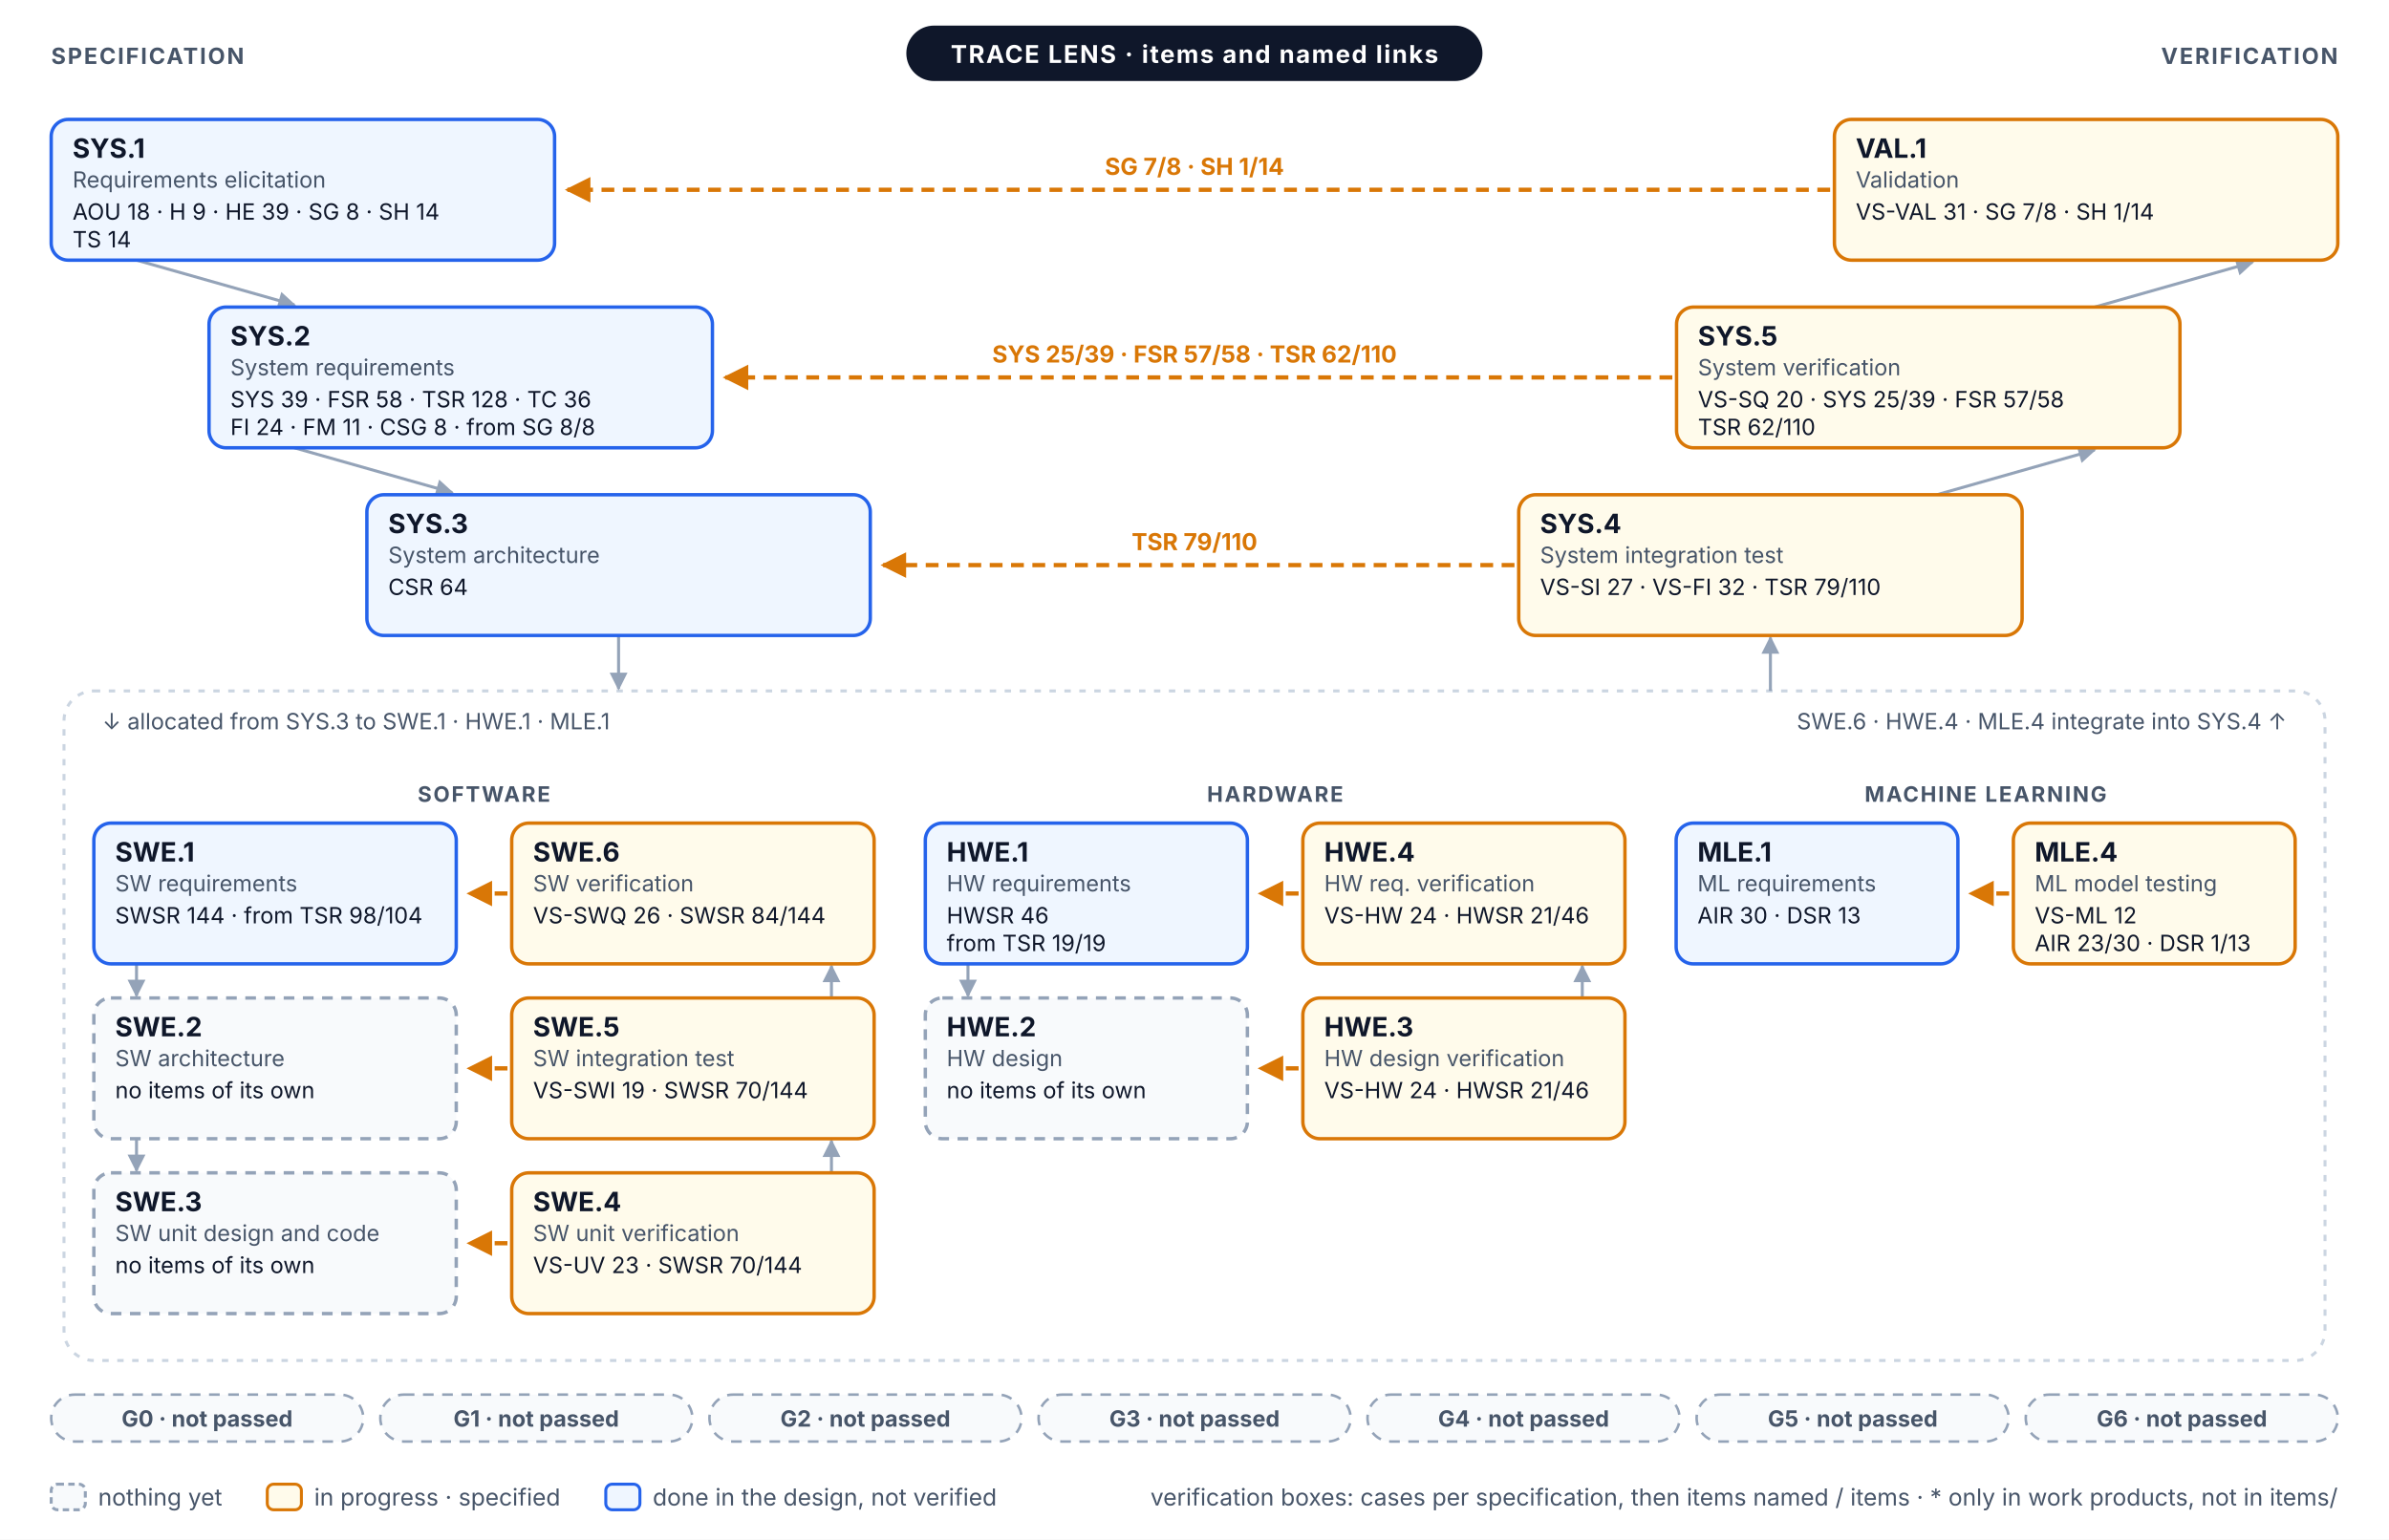
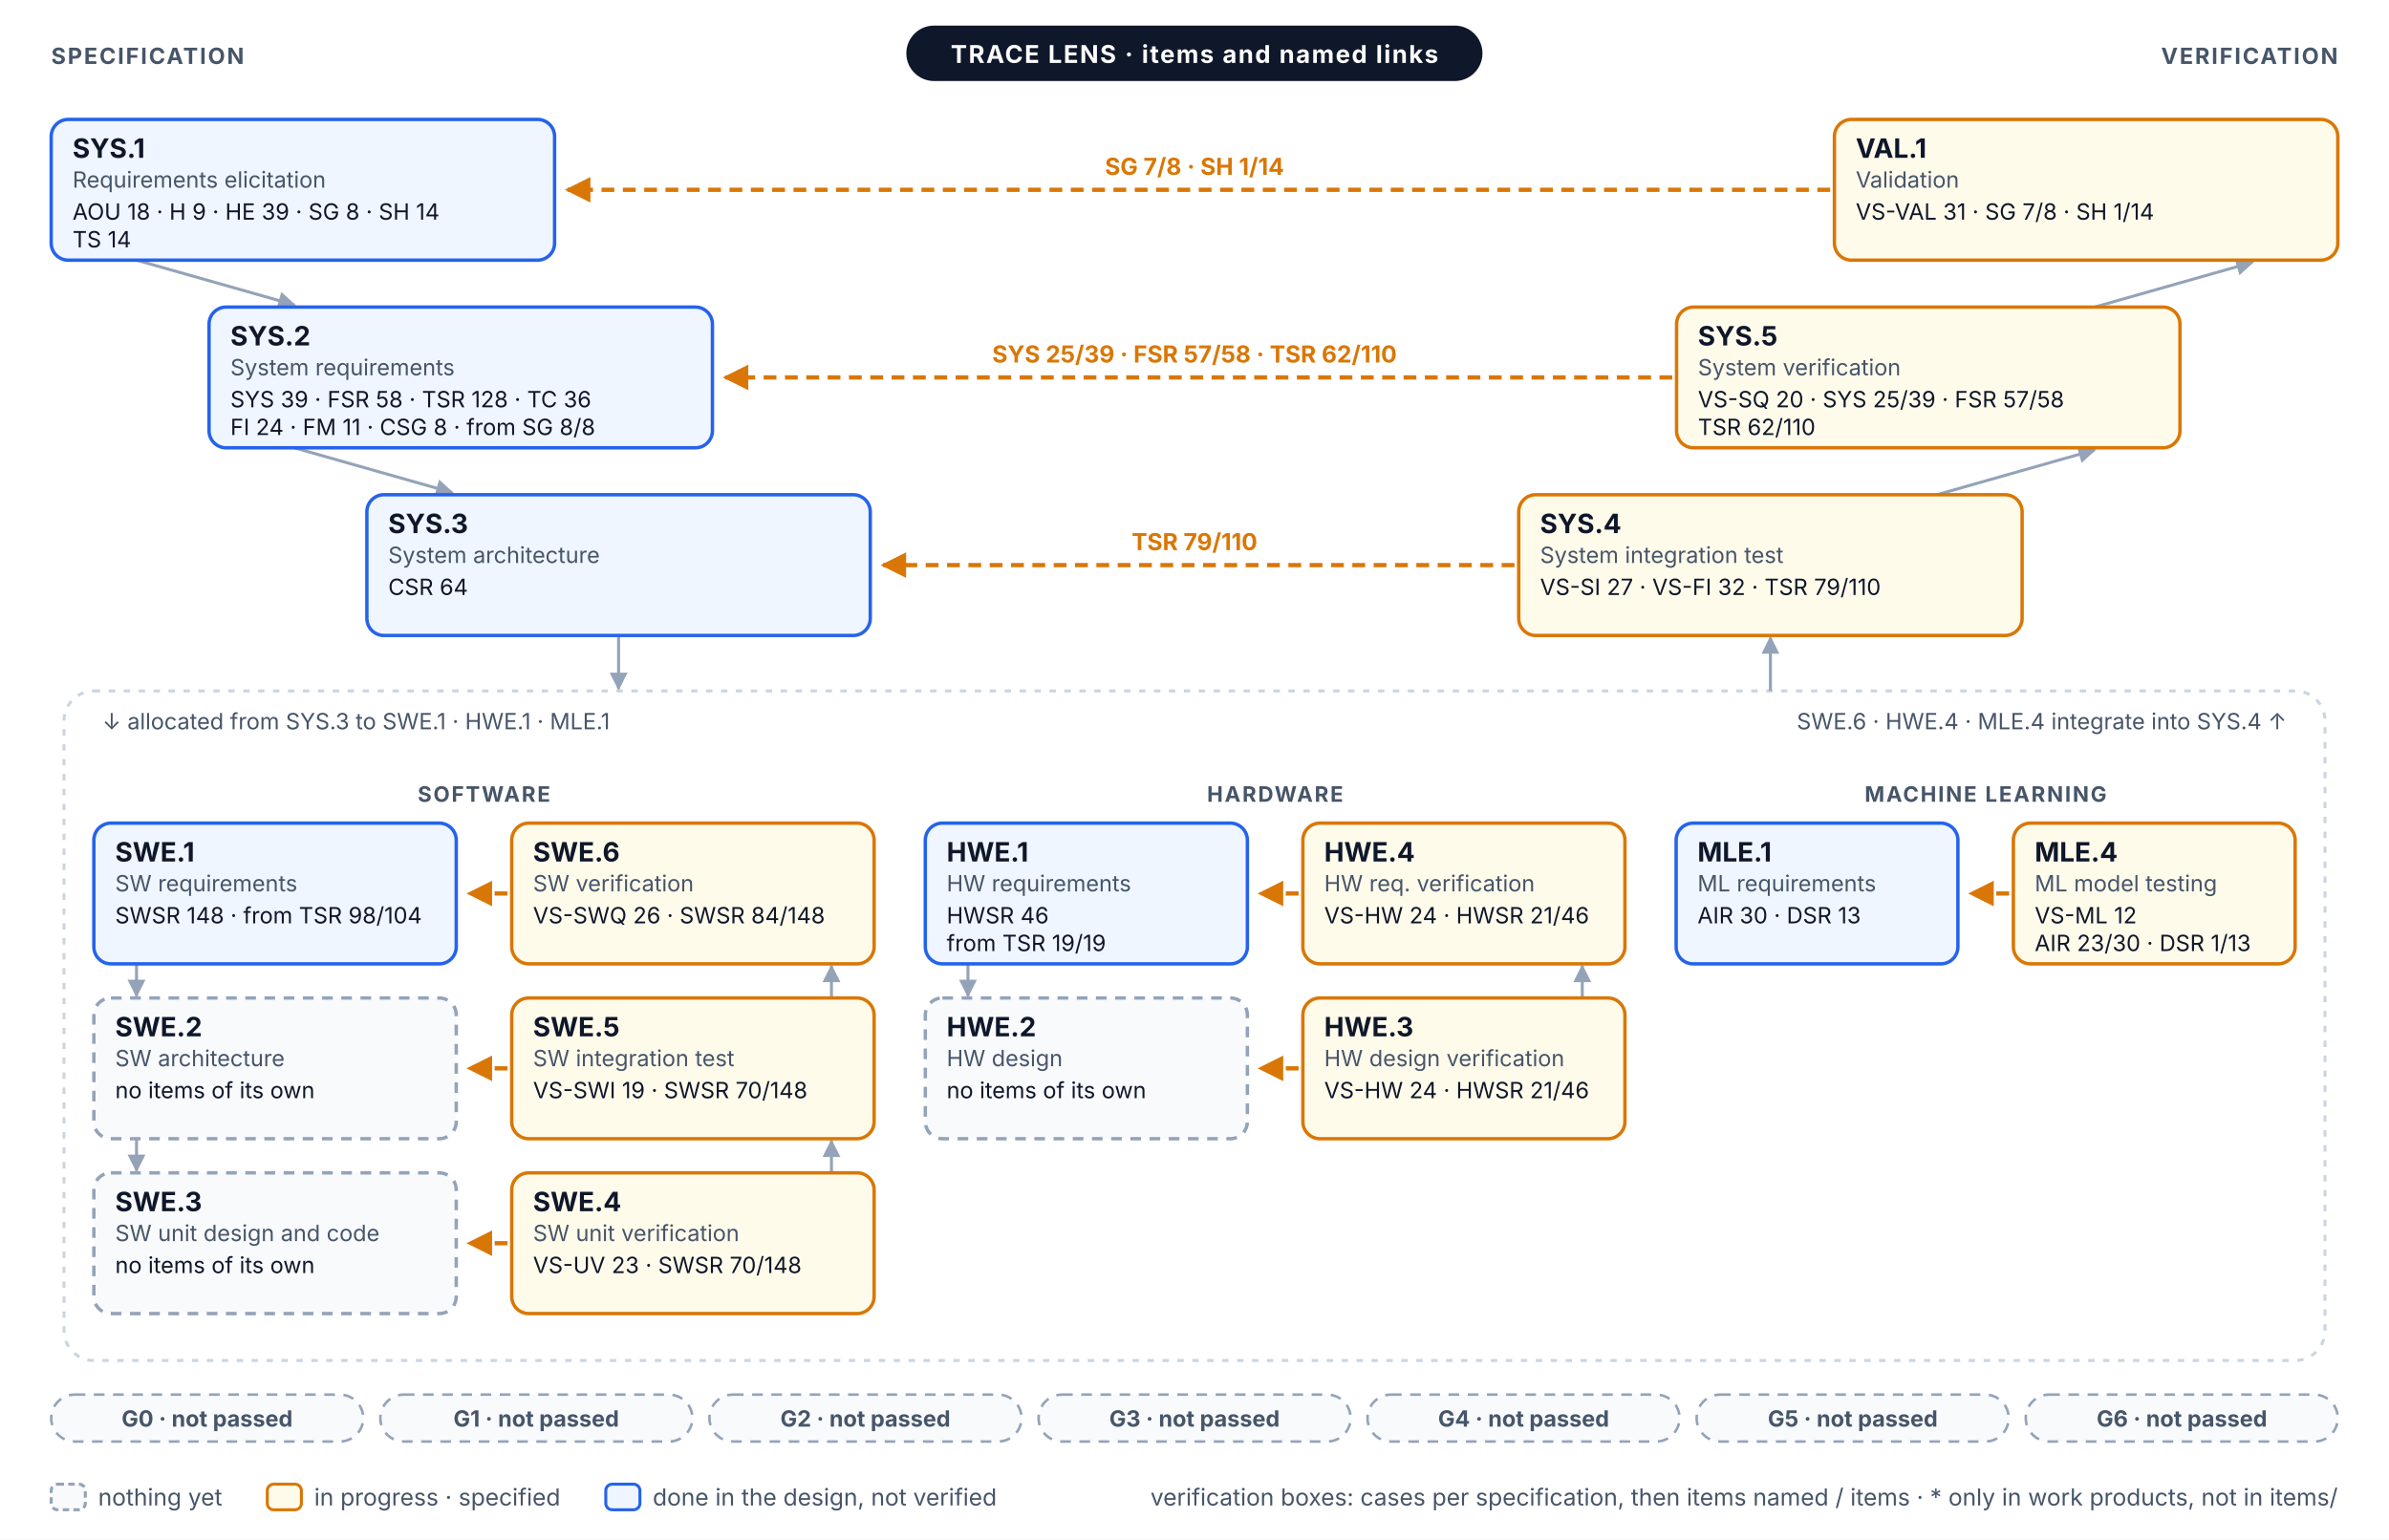
<svg xmlns="http://www.w3.org/2000/svg" width="1120" height="722" viewBox="0 0 1120 722" font-family="Inter, 'Segoe UI', Helvetica, Arial, sans-serif" role="img">
  <defs>
    <marker id="vm-a" viewBox="0 0 10 10" refX="9" refY="5" markerWidth="6" markerHeight="6" orient="auto-start-reverse">
      <path d="M0,0 L10,5 L0,10 z" fill="#94A3B8" />
    </marker>
    <marker id="vm-prog" viewBox="0 0 10 10" refX="9" refY="5" markerWidth="6" markerHeight="6" orient="auto-start-reverse">
      <path d="M0,0 L10,5 L0,10 z" fill="#D97706" />
    </marker>
  </defs>
  <rect x="0" y="0" width="1120" height="722" rx="0" fill="#FFFFFF" stroke="none" stroke-width="0" />
  <line x1="64" y1="122" x2="138" y2="143" stroke="#94A3B8" stroke-width="1.4" marker-end="url(#vm-a)" />
  <line x1="982" y1="144" x2="1056" y2="123" stroke="#94A3B8" stroke-width="1.4" marker-end="url(#vm-a)" />
  <line x1="138" y1="210" x2="212" y2="231" stroke="#94A3B8" stroke-width="1.4" marker-end="url(#vm-a)" />
  <line x1="908" y1="232" x2="982" y2="211" stroke="#94A3B8" stroke-width="1.4" marker-end="url(#vm-a)" />
  <rect x="30" y="324" width="1060" height="314" rx="14" fill="none" stroke="#CBD5E1" stroke-width="1.4" stroke-dasharray="3 4" />
  <line x1="290" y1="298" x2="290" y2="323" stroke="#94A3B8" stroke-width="1.4" marker-end="url(#vm-a)" />
  <line x1="830" y1="324" x2="830" y2="299" stroke="#94A3B8" stroke-width="1.4" marker-end="url(#vm-a)" />
  <text x="48" y="342" font-size="10.5" fill="#475569">↓ allocated from SYS.3 to SWE.1 · HWE.1 · MLE.1</text>
  <text x="1072" y="342" font-size="10.5" fill="#475569" text-anchor="end">SWE.6 · HWE.4 · MLE.4 integrate into SYS.4 ↑</text>
  <text x="226.9" y="376" font-size="10" fill="#475569" font-weight="700" text-anchor="middle" letter-spacing="0.08em">SOFTWARE</text>
  <line x1="64" y1="452" x2="64" y2="467" stroke="#94A3B8" stroke-width="1.4" marker-end="url(#vm-a)" />
  <line x1="389.8" y1="468" x2="389.8" y2="453" stroke="#94A3B8" stroke-width="1.4" marker-end="url(#vm-a)" />
  <line x1="64" y1="534" x2="64" y2="549" stroke="#94A3B8" stroke-width="1.4" marker-end="url(#vm-a)" />
  <line x1="389.8" y1="550" x2="389.8" y2="535" stroke="#94A3B8" stroke-width="1.4" marker-end="url(#vm-a)" />
  <text x="597.8" y="376" font-size="10" fill="#475569" font-weight="700" text-anchor="middle" letter-spacing="0.08em">HARDWARE</text>
  <line x1="453.8" y1="452" x2="453.8" y2="467" stroke="#94A3B8" stroke-width="1.4" marker-end="url(#vm-a)" />
  <line x1="741.8" y1="468" x2="741.8" y2="453" stroke="#94A3B8" stroke-width="1.4" marker-end="url(#vm-a)" />
  <text x="930.9" y="376" font-size="10" fill="#475569" font-weight="700" text-anchor="middle" letter-spacing="0.08em">MACHINE LEARNING</text>
  <line x1="858" y1="89" x2="266" y2="89" stroke="#D97706" stroke-width="2" stroke-dasharray="6 4" marker-end="url(#vm-prog)" />
  <text x="560" y="82" font-size="11" fill="#D97706" font-weight="700" text-anchor="middle">SG 7/8 · SH 1/14</text>
  <line x1="784" y1="177" x2="340" y2="177" stroke="#D97706" stroke-width="2" stroke-dasharray="6 4" marker-end="url(#vm-prog)" />
  <text x="560" y="170" font-size="11" fill="#D97706" font-weight="700" text-anchor="middle">SYS 25/39 · FSR 57/58 · TSR 62/110</text>
  <line x1="710" y1="265" x2="414" y2="265" stroke="#D97706" stroke-width="2" stroke-dasharray="6 4" marker-end="url(#vm-prog)" />
  <text x="560" y="258" font-size="11" fill="#D97706" font-weight="700" text-anchor="middle">TSR 79/110</text>
  <line x1="237.9" y1="419" x2="219.9" y2="419" stroke="#D97706" stroke-width="2" stroke-dasharray="6 4" marker-end="url(#vm-prog)" />
  <line x1="608.8" y1="419" x2="590.8" y2="419" stroke="#D97706" stroke-width="2" stroke-dasharray="6 4" marker-end="url(#vm-prog)" />
  <line x1="941.9" y1="419" x2="923.9" y2="419" stroke="#D97706" stroke-width="2" stroke-dasharray="6 4" marker-end="url(#vm-prog)" />
  <line x1="237.9" y1="501" x2="219.9" y2="501" stroke="#D97706" stroke-width="2" stroke-dasharray="6 4" marker-end="url(#vm-prog)" />
  <line x1="608.8" y1="501" x2="590.8" y2="501" stroke="#D97706" stroke-width="2" stroke-dasharray="6 4" marker-end="url(#vm-prog)" />
  <line x1="237.9" y1="583" x2="219.9" y2="583" stroke="#D97706" stroke-width="2" stroke-dasharray="6 4" marker-end="url(#vm-prog)" />
  <rect x="24" y="56" width="236" height="66" rx="8" fill="#EFF6FF" stroke="#2563EB" stroke-width="1.6" />
  <text x="34" y="74" font-size="12.5" fill="#0F172A" font-weight="700">SYS.1</text>
  <text x="34" y="88" font-size="10.5" fill="#475569">Requirements elicitation</text>
  <text x="34" y="103" font-size="10.5" fill="#0F172A">AOU 18 · H 9 · HE 39 · SG 8 · SH 14</text>
  <text x="34" y="116" font-size="10.5" fill="#0F172A">TS 14</text>
  <rect x="860" y="56" width="236" height="66" rx="8" fill="#FFFBEB" stroke="#D97706" stroke-width="1.6" />
  <text x="870" y="74" font-size="12.5" fill="#0F172A" font-weight="700">VAL.1</text>
  <text x="870" y="88" font-size="10.5" fill="#475569">Validation</text>
  <text x="870" y="103" font-size="10.5" fill="#0F172A">VS-VAL 31 · SG 7/8 · SH 1/14</text>
  <rect x="98" y="144" width="236" height="66" rx="8" fill="#EFF6FF" stroke="#2563EB" stroke-width="1.6" />
  <text x="108" y="162" font-size="12.5" fill="#0F172A" font-weight="700">SYS.2</text>
  <text x="108" y="176" font-size="10.5" fill="#475569">System requirements</text>
  <text x="108" y="191" font-size="10.5" fill="#0F172A">SYS 39 · FSR 58 · TSR 128 · TC 36</text>
  <text x="108" y="204" font-size="10.5" fill="#0F172A">FI 24 · FM 11 · CSG 8 · from SG 8/8</text>
  <rect x="786" y="144" width="236" height="66" rx="8" fill="#FFFBEB" stroke="#D97706" stroke-width="1.6" />
  <text x="796" y="162" font-size="12.5" fill="#0F172A" font-weight="700">SYS.5</text>
  <text x="796" y="176" font-size="10.5" fill="#475569">System verification</text>
  <text x="796" y="191" font-size="10.5" fill="#0F172A">VS-SQ 20 · SYS 25/39 · FSR 57/58</text>
  <text x="796" y="204" font-size="10.5" fill="#0F172A">TSR 62/110</text>
  <rect x="172" y="232" width="236" height="66" rx="8" fill="#EFF6FF" stroke="#2563EB" stroke-width="1.6" />
  <text x="182" y="250" font-size="12.5" fill="#0F172A" font-weight="700">SYS.3</text>
  <text x="182" y="264" font-size="10.5" fill="#475569">System architecture</text>
  <text x="182" y="279" font-size="10.5" fill="#0F172A">CSR 64</text>
  <rect x="712" y="232" width="236" height="66" rx="8" fill="#FFFBEB" stroke="#D97706" stroke-width="1.6" />
  <text x="722" y="250" font-size="12.5" fill="#0F172A" font-weight="700">SYS.4</text>
  <text x="722" y="264" font-size="10.5" fill="#475569">System integration test</text>
  <text x="722" y="279" font-size="10.5" fill="#0F172A">VS-SI 27 · VS-FI 32 · TSR 79/110</text>
  <rect x="44" y="386" width="169.9" height="66" rx="8" fill="#EFF6FF" stroke="#2563EB" stroke-width="1.6" />
  <text x="54" y="404" font-size="12.5" fill="#0F172A" font-weight="700">SWE.1</text>
  <text x="54" y="418" font-size="10.5" fill="#475569">SW requirements</text>
-   <text x="54" y="433" font-size="10.5" fill="#0F172A">SWSR 144 · from TSR 98/104</text>
+   <text x="54" y="433" font-size="10.5" fill="#0F172A">SWSR 148 · from TSR 98/104</text>
  <rect x="239.9" y="386" width="169.9" height="66" rx="8" fill="#FFFBEB" stroke="#D97706" stroke-width="1.6" />
  <text x="249.9" y="404" font-size="12.5" fill="#0F172A" font-weight="700">SWE.6</text>
  <text x="249.9" y="418" font-size="10.5" fill="#475569">SW verification</text>
-   <text x="249.9" y="433" font-size="10.5" fill="#0F172A">VS-SWQ 26 · SWSR 84/144</text>
+   <text x="249.9" y="433" font-size="10.5" fill="#0F172A">VS-SWQ 26 · SWSR 84/148</text>
  <rect x="44" y="468" width="169.9" height="66" rx="8" fill="#F8FAFC" stroke="#94A3B8" stroke-width="1.6" stroke-dasharray="5 4" />
  <text x="54" y="486" font-size="12.5" fill="#0F172A" font-weight="700">SWE.2</text>
  <text x="54" y="500" font-size="10.5" fill="#475569">SW architecture</text>
  <text x="54" y="515" font-size="10.5" fill="#0F172A">no items of its own</text>
  <rect x="239.9" y="468" width="169.9" height="66" rx="8" fill="#FFFBEB" stroke="#D97706" stroke-width="1.6" />
  <text x="249.9" y="486" font-size="12.5" fill="#0F172A" font-weight="700">SWE.5</text>
  <text x="249.9" y="500" font-size="10.5" fill="#475569">SW integration test</text>
-   <text x="249.9" y="515" font-size="10.5" fill="#0F172A">VS-SWI 19 · SWSR 70/144</text>
+   <text x="249.9" y="515" font-size="10.5" fill="#0F172A">VS-SWI 19 · SWSR 70/148</text>
  <rect x="44" y="550" width="169.9" height="66" rx="8" fill="#F8FAFC" stroke="#94A3B8" stroke-width="1.6" stroke-dasharray="5 4" />
  <text x="54" y="568" font-size="12.5" fill="#0F172A" font-weight="700">SWE.3</text>
  <text x="54" y="582" font-size="10.5" fill="#475569">SW unit design and code</text>
  <text x="54" y="597" font-size="10.5" fill="#0F172A">no items of its own</text>
  <rect x="239.9" y="550" width="169.9" height="66" rx="8" fill="#FFFBEB" stroke="#D97706" stroke-width="1.6" />
  <text x="249.9" y="568" font-size="12.5" fill="#0F172A" font-weight="700">SWE.4</text>
  <text x="249.9" y="582" font-size="10.5" fill="#475569">SW unit verification</text>
-   <text x="249.9" y="597" font-size="10.5" fill="#0F172A">VS-UV 23 · SWSR 70/144</text>
+   <text x="249.9" y="597" font-size="10.5" fill="#0F172A">VS-UV 23 · SWSR 70/148</text>
  <rect x="433.8" y="386" width="151" height="66" rx="8" fill="#EFF6FF" stroke="#2563EB" stroke-width="1.6" />
  <text x="443.8" y="404" font-size="12.5" fill="#0F172A" font-weight="700">HWE.1</text>
  <text x="443.8" y="418" font-size="10.5" fill="#475569">HW requirements</text>
  <text x="443.8" y="433" font-size="10.5" fill="#0F172A">HWSR 46</text>
  <text x="443.8" y="446" font-size="10.5" fill="#0F172A">from TSR 19/19</text>
  <rect x="610.8" y="386" width="151" height="66" rx="8" fill="#FFFBEB" stroke="#D97706" stroke-width="1.6" />
  <text x="620.8" y="404" font-size="12.5" fill="#0F172A" font-weight="700">HWE.4</text>
  <text x="620.8" y="418" font-size="10.5" fill="#475569">HW req. verification</text>
  <text x="620.8" y="433" font-size="10.5" fill="#0F172A">VS-HW 24 · HWSR 21/46</text>
  <rect x="433.8" y="468" width="151" height="66" rx="8" fill="#F8FAFC" stroke="#94A3B8" stroke-width="1.6" stroke-dasharray="5 4" />
  <text x="443.8" y="486" font-size="12.5" fill="#0F172A" font-weight="700">HWE.2</text>
  <text x="443.8" y="500" font-size="10.5" fill="#475569">HW design</text>
  <text x="443.8" y="515" font-size="10.5" fill="#0F172A">no items of its own</text>
  <rect x="610.8" y="468" width="151" height="66" rx="8" fill="#FFFBEB" stroke="#D97706" stroke-width="1.6" />
  <text x="620.8" y="486" font-size="12.5" fill="#0F172A" font-weight="700">HWE.3</text>
  <text x="620.8" y="500" font-size="10.5" fill="#475569">HW design verification</text>
  <text x="620.8" y="515" font-size="10.5" fill="#0F172A">VS-HW 24 · HWSR 21/46</text>
  <rect x="785.8" y="386" width="132.1" height="66" rx="8" fill="#EFF6FF" stroke="#2563EB" stroke-width="1.6" />
  <text x="795.8" y="404" font-size="12.5" fill="#0F172A" font-weight="700">MLE.1</text>
  <text x="795.8" y="418" font-size="10.5" fill="#475569">ML requirements</text>
  <text x="795.8" y="433" font-size="10.5" fill="#0F172A">AIR 30 · DSR 13</text>
  <rect x="943.9" y="386" width="132.1" height="66" rx="8" fill="#FFFBEB" stroke="#D97706" stroke-width="1.6" />
  <text x="953.9" y="404" font-size="12.5" fill="#0F172A" font-weight="700">MLE.4</text>
  <text x="953.9" y="418" font-size="10.5" fill="#475569">ML model testing</text>
  <text x="953.9" y="433" font-size="10.5" fill="#0F172A">VS-ML 12</text>
  <text x="953.9" y="446" font-size="10.5" fill="#0F172A">AIR 23/30 · DSR 1/13</text>
  <rect x="424.9" y="12" width="270.1" height="26" rx="13" fill="#0F172A" stroke="none" stroke-width="0" />
  <text x="560" y="29.5" font-size="11.5" fill="#FFFFFF" font-weight="700" text-anchor="middle" letter-spacing="0.06em">TRACE LENS · items and named links</text>
  <text x="24" y="30" font-size="10.5" fill="#475569" font-weight="700" letter-spacing="0.08em">SPECIFICATION</text>
  <text x="1096" y="30" font-size="10.5" fill="#475569" font-weight="700" text-anchor="end" letter-spacing="0.08em">VERIFICATION</text>
  <rect x="24" y="654" width="146.3" height="22" rx="11" fill="#F8FAFC" stroke="#94A3B8" stroke-width="1.2" stroke-dasharray="5 4" />
  <text x="97.1" y="669" font-size="10.5" fill="#475569" font-weight="700" text-anchor="middle">G0 · not passed</text>
  <rect x="178.3" y="654" width="146.3" height="22" rx="11" fill="#F8FAFC" stroke="#94A3B8" stroke-width="1.2" stroke-dasharray="5 4" />
  <text x="251.4" y="669" font-size="10.5" fill="#475569" font-weight="700" text-anchor="middle">G1 · not passed</text>
  <rect x="332.6" y="654" width="146.3" height="22" rx="11" fill="#F8FAFC" stroke="#94A3B8" stroke-width="1.2" stroke-dasharray="5 4" />
  <text x="405.7" y="669" font-size="10.5" fill="#475569" font-weight="700" text-anchor="middle">G2 · not passed</text>
  <rect x="486.9" y="654" width="146.3" height="22" rx="11" fill="#F8FAFC" stroke="#94A3B8" stroke-width="1.2" stroke-dasharray="5 4" />
  <text x="560" y="669" font-size="10.5" fill="#475569" font-weight="700" text-anchor="middle">G3 · not passed</text>
  <rect x="641.1" y="654" width="146.3" height="22" rx="11" fill="#F8FAFC" stroke="#94A3B8" stroke-width="1.2" stroke-dasharray="5 4" />
  <text x="714.3" y="669" font-size="10.5" fill="#475569" font-weight="700" text-anchor="middle">G4 · not passed</text>
  <rect x="795.4" y="654" width="146.3" height="22" rx="11" fill="#F8FAFC" stroke="#94A3B8" stroke-width="1.2" stroke-dasharray="5 4" />
  <text x="868.6" y="669" font-size="10.5" fill="#475569" font-weight="700" text-anchor="middle">G5 · not passed</text>
  <rect x="949.7" y="654" width="146.3" height="22" rx="11" fill="#F8FAFC" stroke="#94A3B8" stroke-width="1.2" stroke-dasharray="5 4" />
  <text x="1022.9" y="669" font-size="10.5" fill="#475569" font-weight="700" text-anchor="middle">G6 · not passed</text>
  <rect x="24" y="696" width="16" height="12" rx="3" fill="#F8FAFC" stroke="#94A3B8" stroke-width="1.4" stroke-dasharray="3 2" />
  <text x="46" y="706" font-size="11" fill="#475569">nothing yet</text>
  <rect x="125.3" y="696" width="16" height="12" rx="3" fill="#FFFBEB" stroke="#D97706" stroke-width="1.4" />
  <text x="147.3" y="706" font-size="11" fill="#475569">in progress · specified</text>
  <rect x="284" y="696" width="16" height="12" rx="3" fill="#EFF6FF" stroke="#2563EB" stroke-width="1.4" />
  <text x="306" y="706" font-size="11" fill="#475569">done in the design, not verified</text>
  <text x="1096" y="706" font-size="11" fill="#475569" text-anchor="end">verification boxes: cases per specification, then items named / items · * only in work products, not in items/</text>
</svg>
